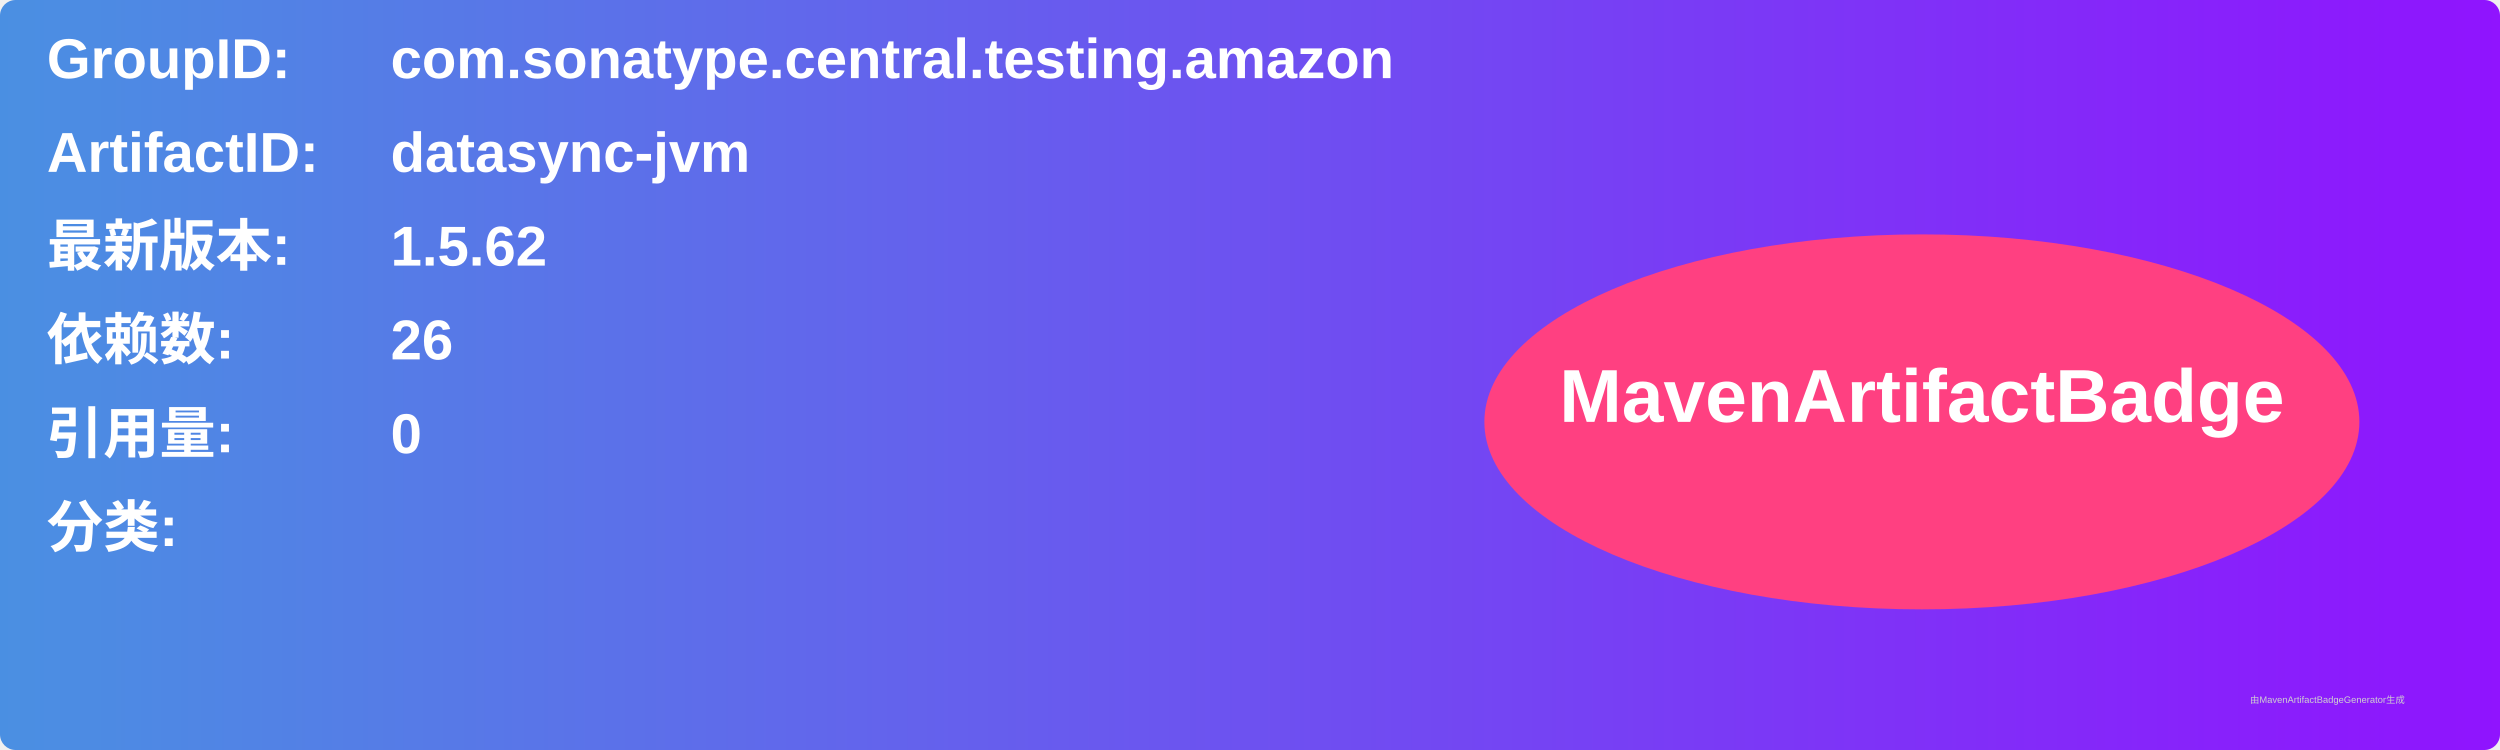
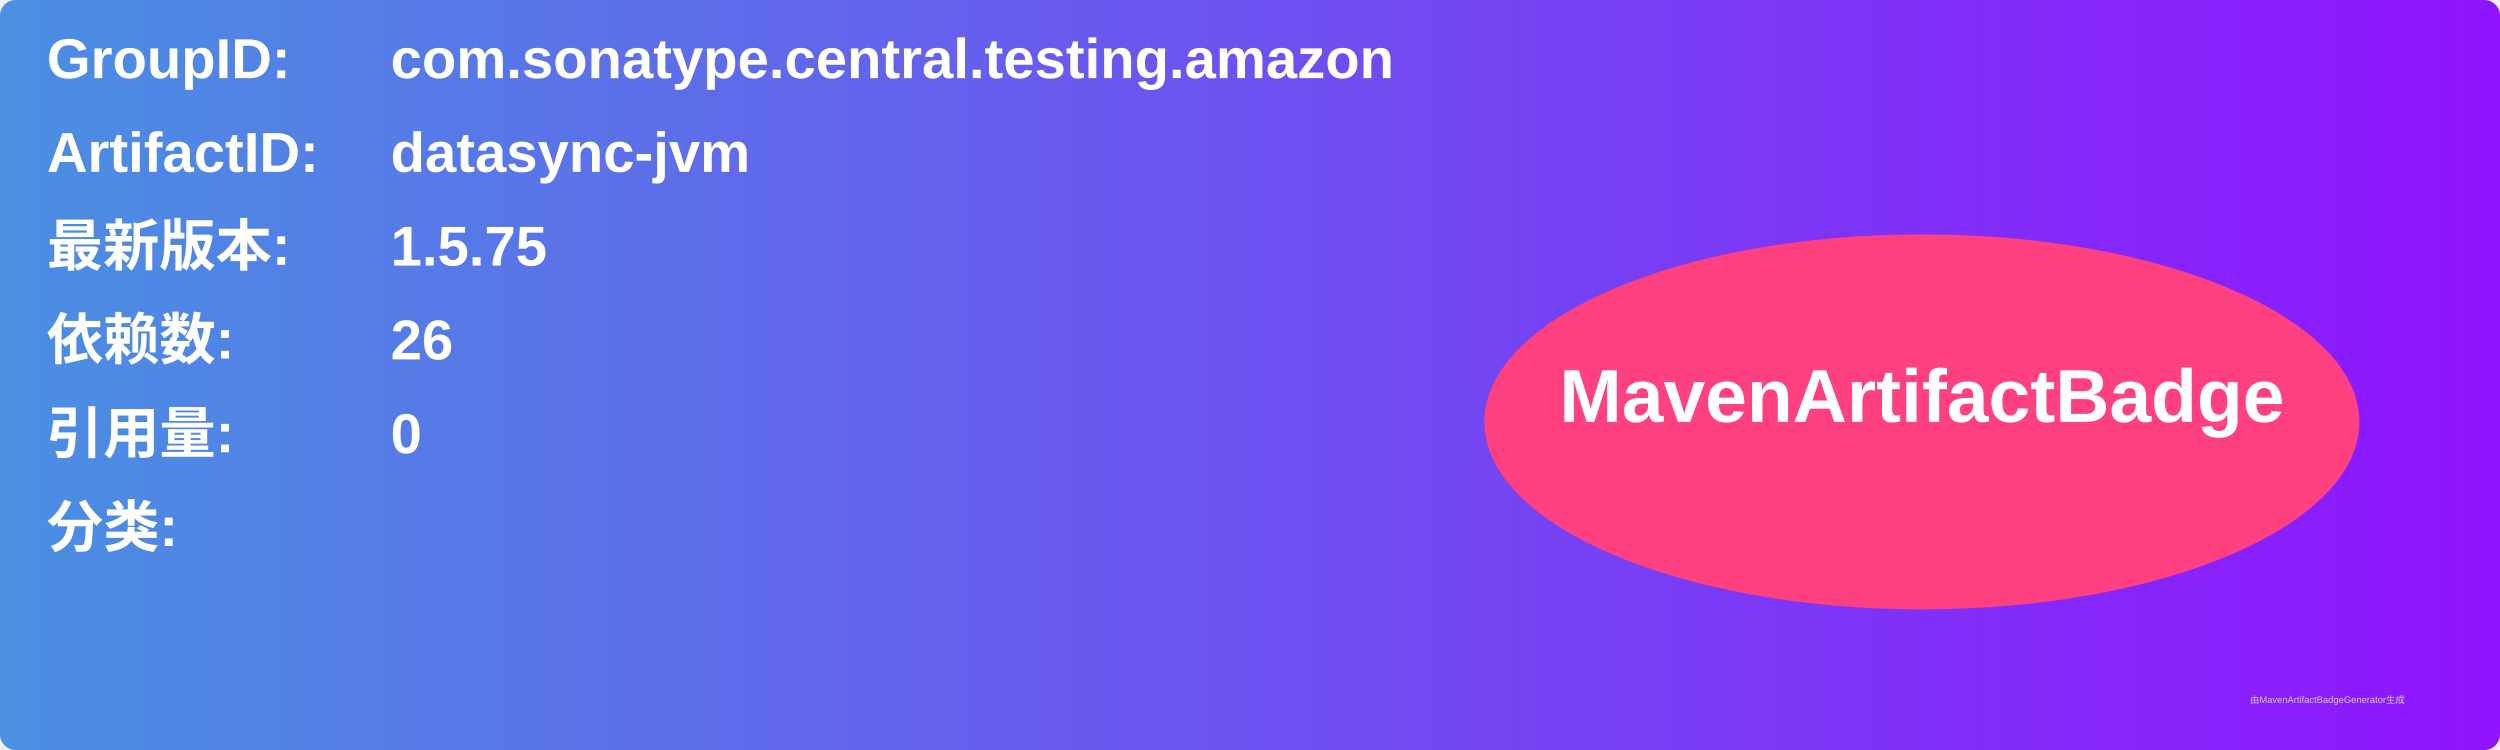
<svg xmlns="http://www.w3.org/2000/svg" width="800" height="240" viewBox="0 0 800 240">
  <linearGradient id="grad" x1="0%" y1="0%" x2="100%" y2="0%">
    <stop offset="0%" stop-color="#4a90e2" />
    <stop offset="100%" stop-color="#9013fe" />
  </linearGradient>
  <rect width="100%" height="100%" rx="5" ry="5" fill="url(#grad)" />
  <g transform="translate(15, 15)">
    <text x="0" y="10" font-family="Arial" font-size="18" fill="white" font-weight="bold" width="260">GroupID:</text>
    <text x="110" y="10" font-family="Arial" font-size="18" fill="white" font-weight="bold" width="460">com.sonatype.central.testing.amazon</text>
    <text x="0" y="40" font-family="Arial" font-size="18" fill="white" font-weight="bold" width="260">ArtifactID:</text>
    <text x="110" y="40" font-family="Arial" font-size="18" fill="white" font-weight="bold" width="460">datasync-jvm</text>
    <text x="0" y="70" font-family="Arial" font-size="18" fill="white" font-weight="bold">最新版本:</text>
    <text x="110" y="70" font-family="Arial" font-size="18" fill="white" font-weight="bold">
-       <tspan font-weight="bold">1.5.62</tspan>
+       <tspan font-weight="bold">1.5.75</tspan>
    </text>
    <text x="0" y="100" font-family="Arial" font-size="18" fill="white" font-weight="bold">依赖数: </text>
    <text x="110" y="100" font-family="Arial" font-size="18" fill="white">
      <tspan font-weight="bold">26</tspan>
    </text>
    <text x="0" y="130" font-family="Arial" font-size="18" fill="white" font-weight="bold">引用量: </text>
    <text x="110" y="130" font-family="Arial" font-size="18" fill="white">
      <tspan font-weight="bold">0</tspan>
    </text>
    <text x="0" y="160" font-family="Arial" font-size="18" fill="white" font-weight="bold">分类:</text>
    <text x="10" y="190" font-family="Arial" font-size="10" fill="white">
      <tspan font-weight="bold" />
    </text>
    <ellipse cx="600" cy="120" rx="140" ry="60" fill="#ff4081" />
    <text x="600" y="120" text-anchor="middle" font-family="Arial" font-size="24" fill="white" font-weight="bold">MavenArtifactBadge</text>
  </g>
  <text x="720" y="225" font-family="Arial" font-size="3" fill="#d0d0d0">由MavenArtifactBadgeGenerator生成</text>
</svg>
